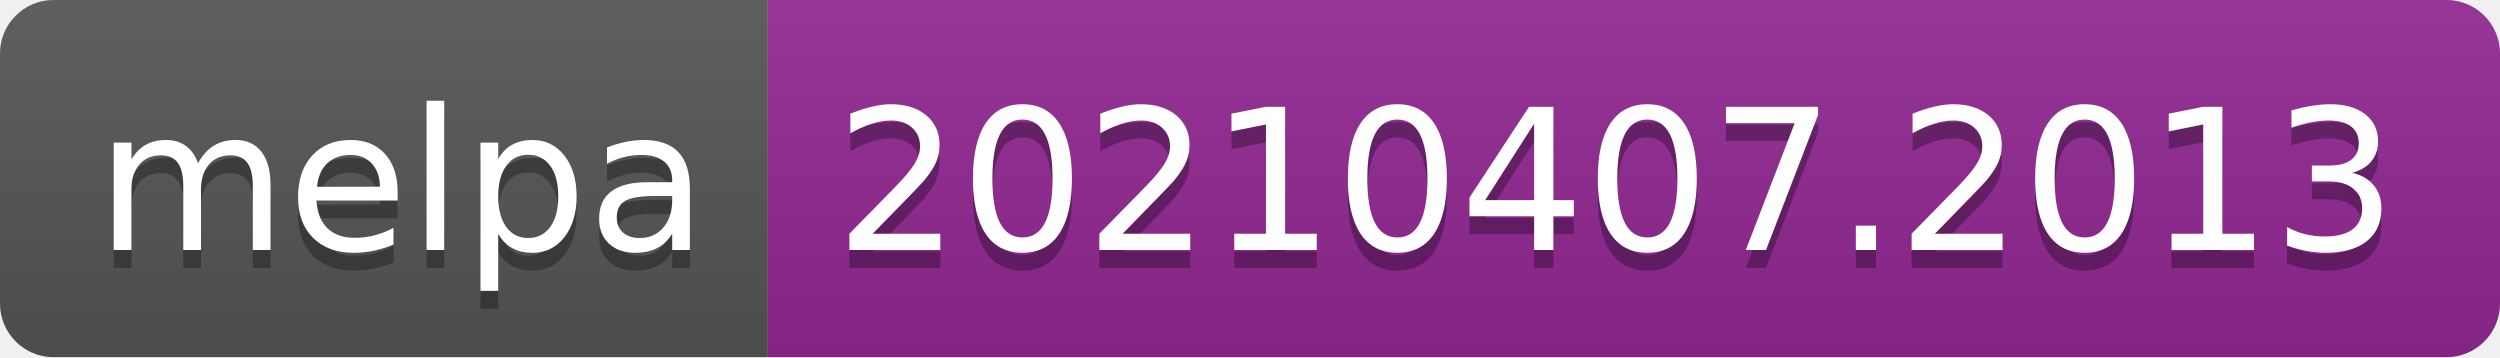
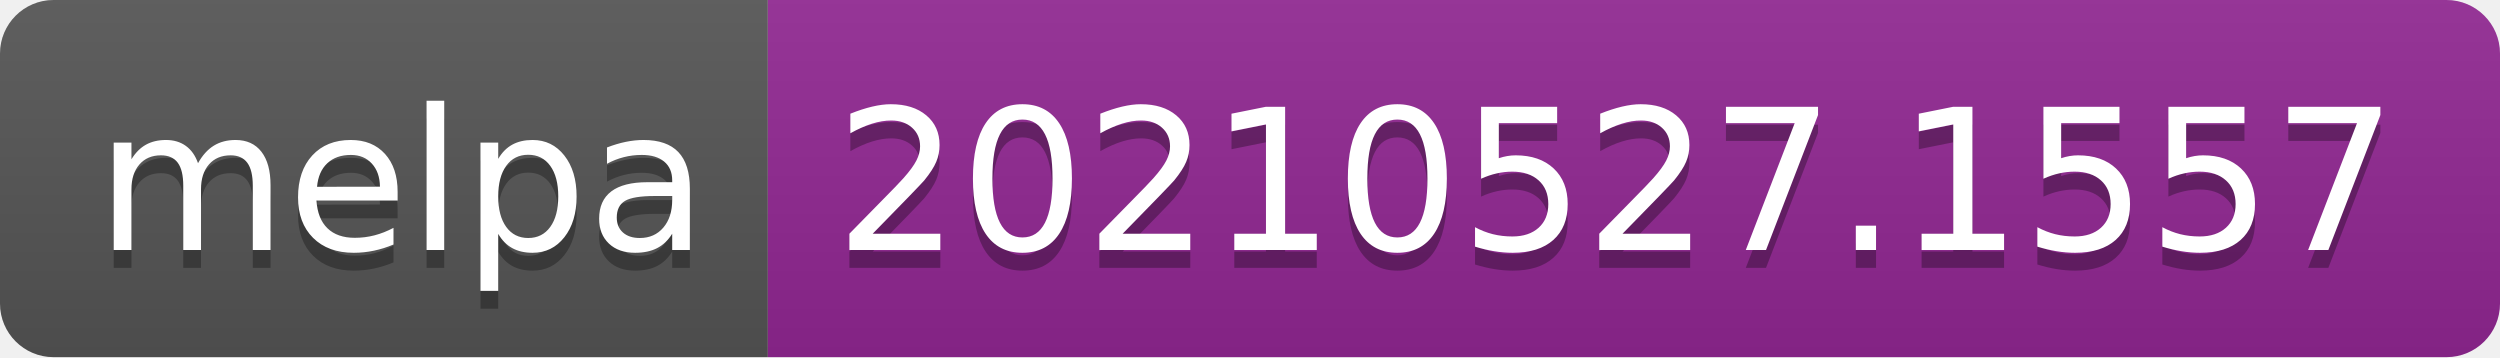
- <svg xmlns="http://www.w3.org/2000/svg" width="140" height="20" role="img" aria-label="melpa: 20210407.2013">
+ <svg xmlns="http://www.w3.org/2000/svg" width="140" height="20" role="img" aria-label="melpa: 20210527.1557">
  <linearGradient id="s" x2="0" y2="100%">
    <stop offset="0" stop-color="#bbb" stop-opacity=".1" />
    <stop offset="1" stop-opacity=".1" />
  </linearGradient>
  <clipPath id="r">
    <rect width="140" height="20" rx="3" fill="#fff" />
  </clipPath>
  <g clip-path="url(#r)">
    <rect width="43" height="20" fill="#555" />
    <rect x="43" width="97" height="20" fill="#922793" />
    <rect width="140" height="20" fill="url(#s)" />
  </g>
  <g fill="#fff" text-anchor="middle" font-family="Verdana,Geneva,DejaVu Sans,sans-serif" text-rendering="geometricPrecision" font-size="110">
    <text aria-hidden="true" x="225" y="150" fill="#010101" fill-opacity=".3" transform="scale(.1)" textLength="330">melpa</text>
    <text x="225" y="140" transform="scale(.1)" fill="#fff" textLength="330">melpa</text>
-     <text aria-hidden="true" x="905" y="150" fill="#010101" fill-opacity=".3" transform="scale(.1)" textLength="870">20210407.2013</text>
-     <text x="905" y="140" transform="scale(.1)" fill="#fff" textLength="870">20210407.2013</text>
+     <text aria-hidden="true" x="905" y="150" fill="#010101" fill-opacity=".3" transform="scale(.1)" textLength="870">20210527.1557</text>
+     <text x="905" y="140" transform="scale(.1)" fill="#fff" textLength="870">20210527.1557</text>
  </g>
</svg>
